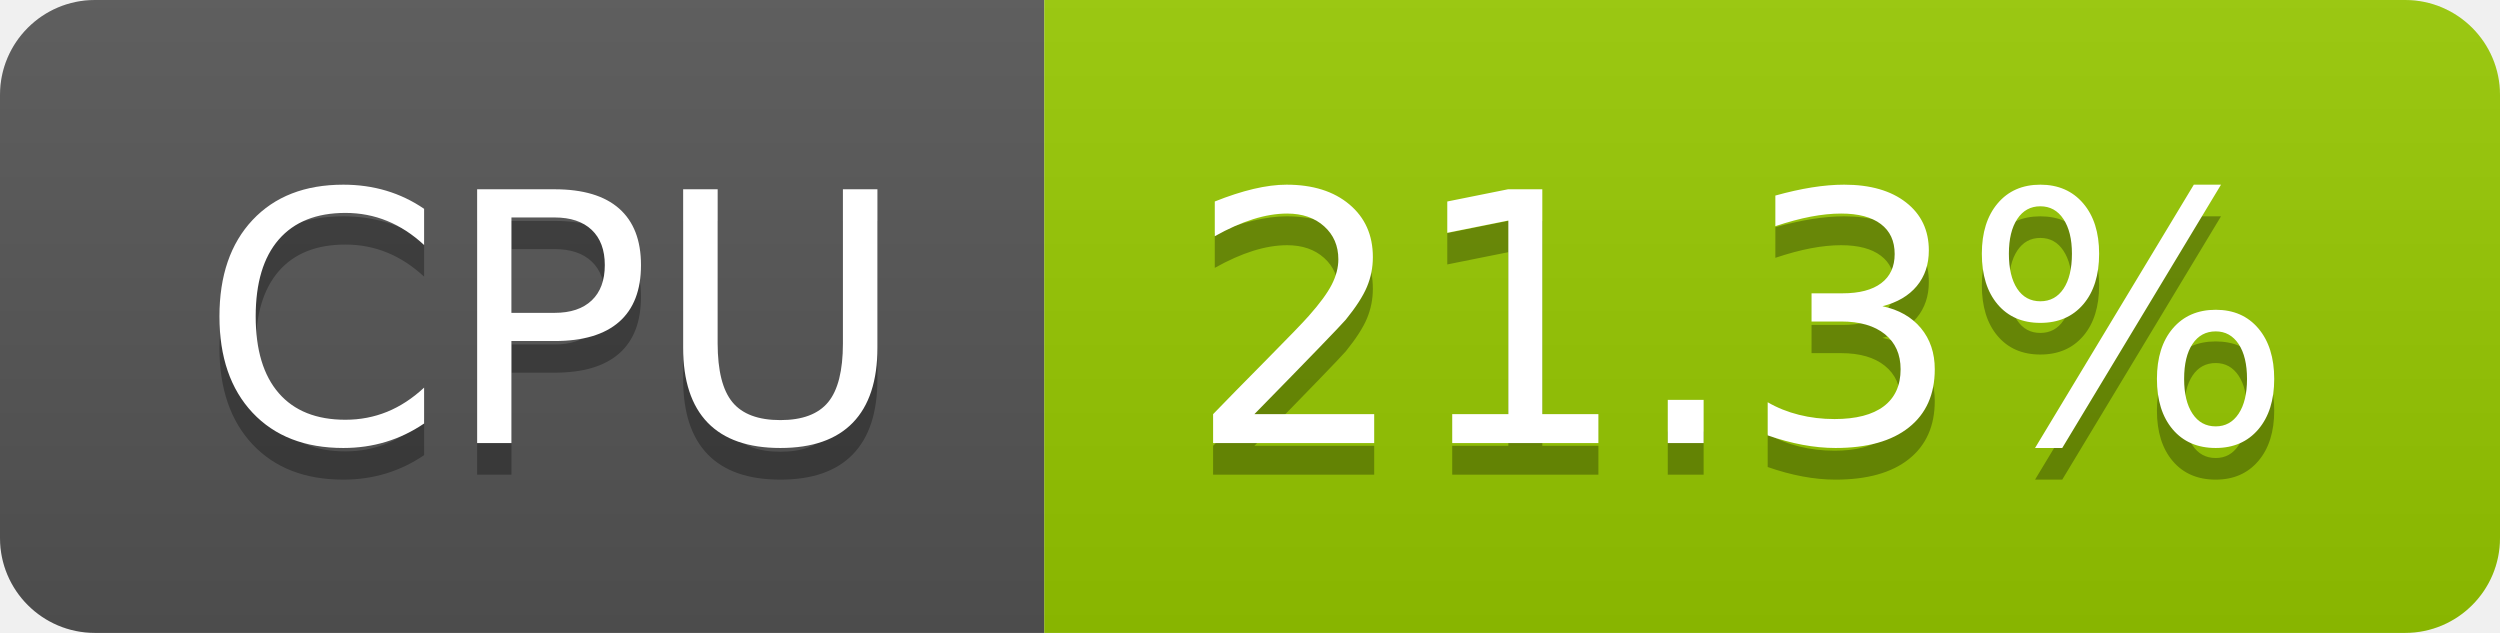
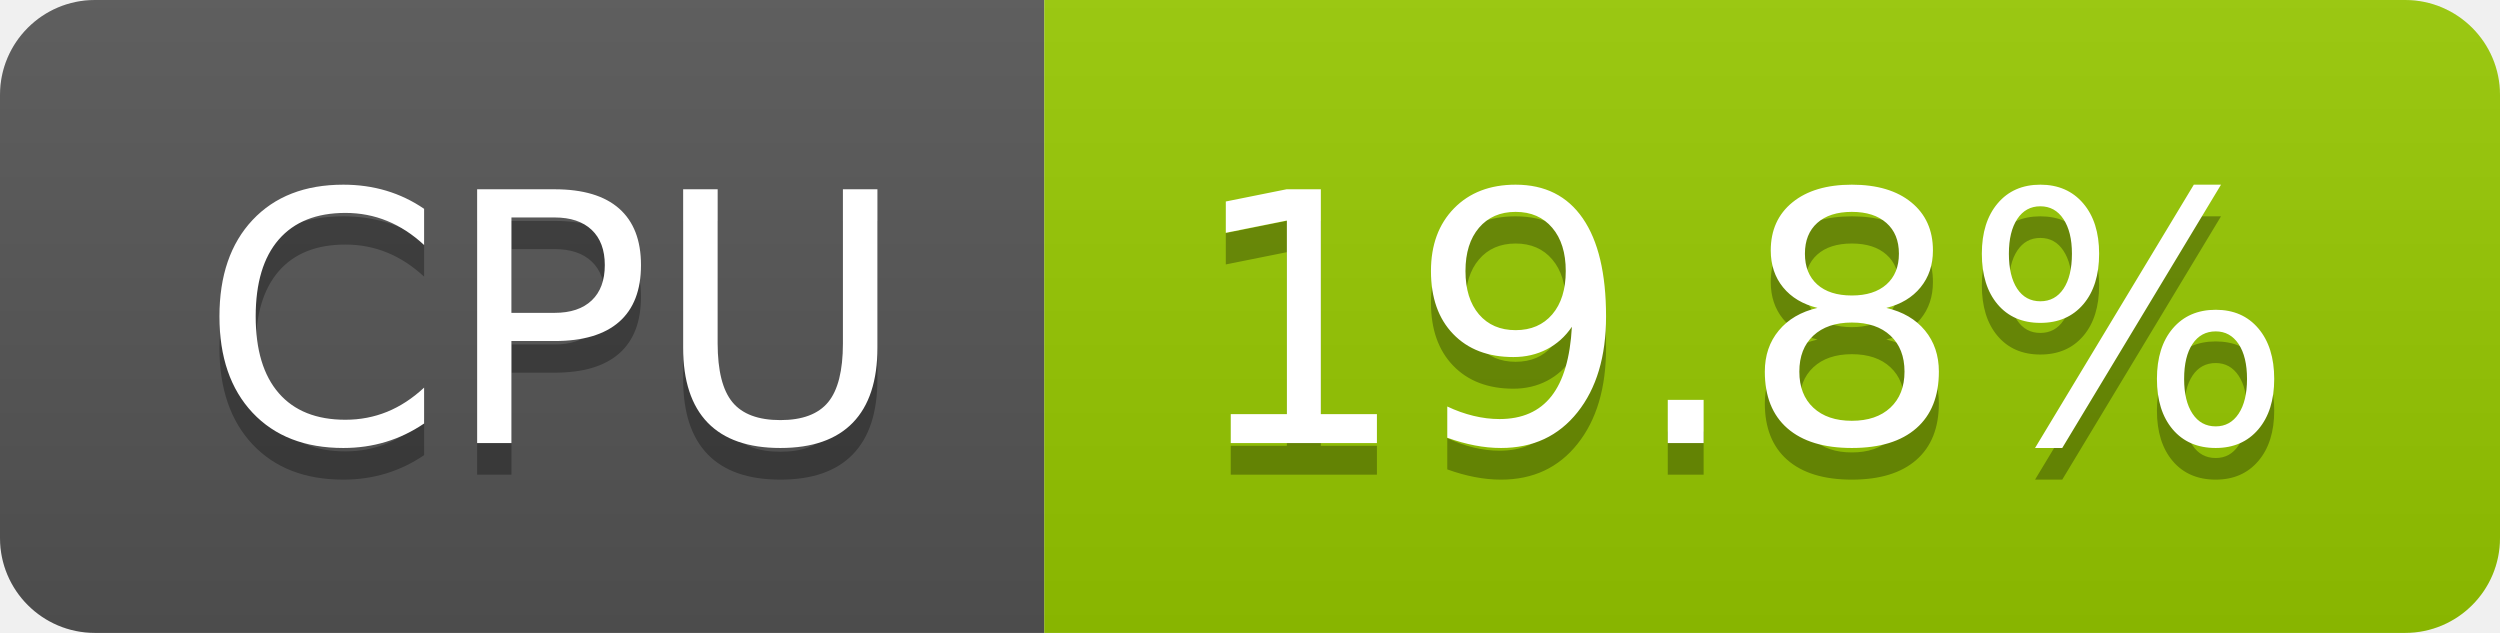
- <svg xmlns="http://www.w3.org/2000/svg" width="79" height="20" role="img" aria-label="CPU: 21.3%">
+ <svg xmlns="http://www.w3.org/2000/svg" width="79" height="20" role="img" aria-label="CPU: 19.8%">
  <linearGradient id="s" x2="0" y2="100%">
    <stop offset="0" stop-color="#bbb" stop-opacity=".1" />
    <stop offset="1" stop-opacity=".1" />
  </linearGradient>
  <clipPath id="r">
    <rect width="79" height="20" rx="3" fill="#fff" />
  </clipPath>
  <g clip-path="url(#r)">
    <rect width="33" height="20" fill="#555" />
    <rect x="33" width="46" height="20" fill="#97ca00" />
    <rect width="79" height="20" fill="url(#s)" />
  </g>
  <g fill="#fff" text-anchor="middle" font-family="Verdana,Geneva,DejaVu Sans,sans-serif" text-rendering="geometricPrecision" font-size="110">
    <text aria-hidden="true" x="175" y="150" fill="#010101" fill-opacity=".3" transform="scale(.1)" textLength="228">CPU</text>
    <text x="175" y="140" transform="scale(.1)" fill="#fff" textLength="228">CPU</text>
-     <text aria-hidden="true" x="550" y="150" fill="#010101" fill-opacity=".3" transform="scale(.1)" textLength="352">21.3%</text>
-     <text x="550" y="140" transform="scale(.1)" fill="#fff" textLength="352">21.3%</text>
+     <text aria-hidden="true" x="550" y="150" fill="#010101" fill-opacity=".3" transform="scale(.1)" textLength="352">19.8%</text>
+     <text x="550" y="140" transform="scale(.1)" fill="#fff" textLength="352">19.8%</text>
  </g>
</svg>
